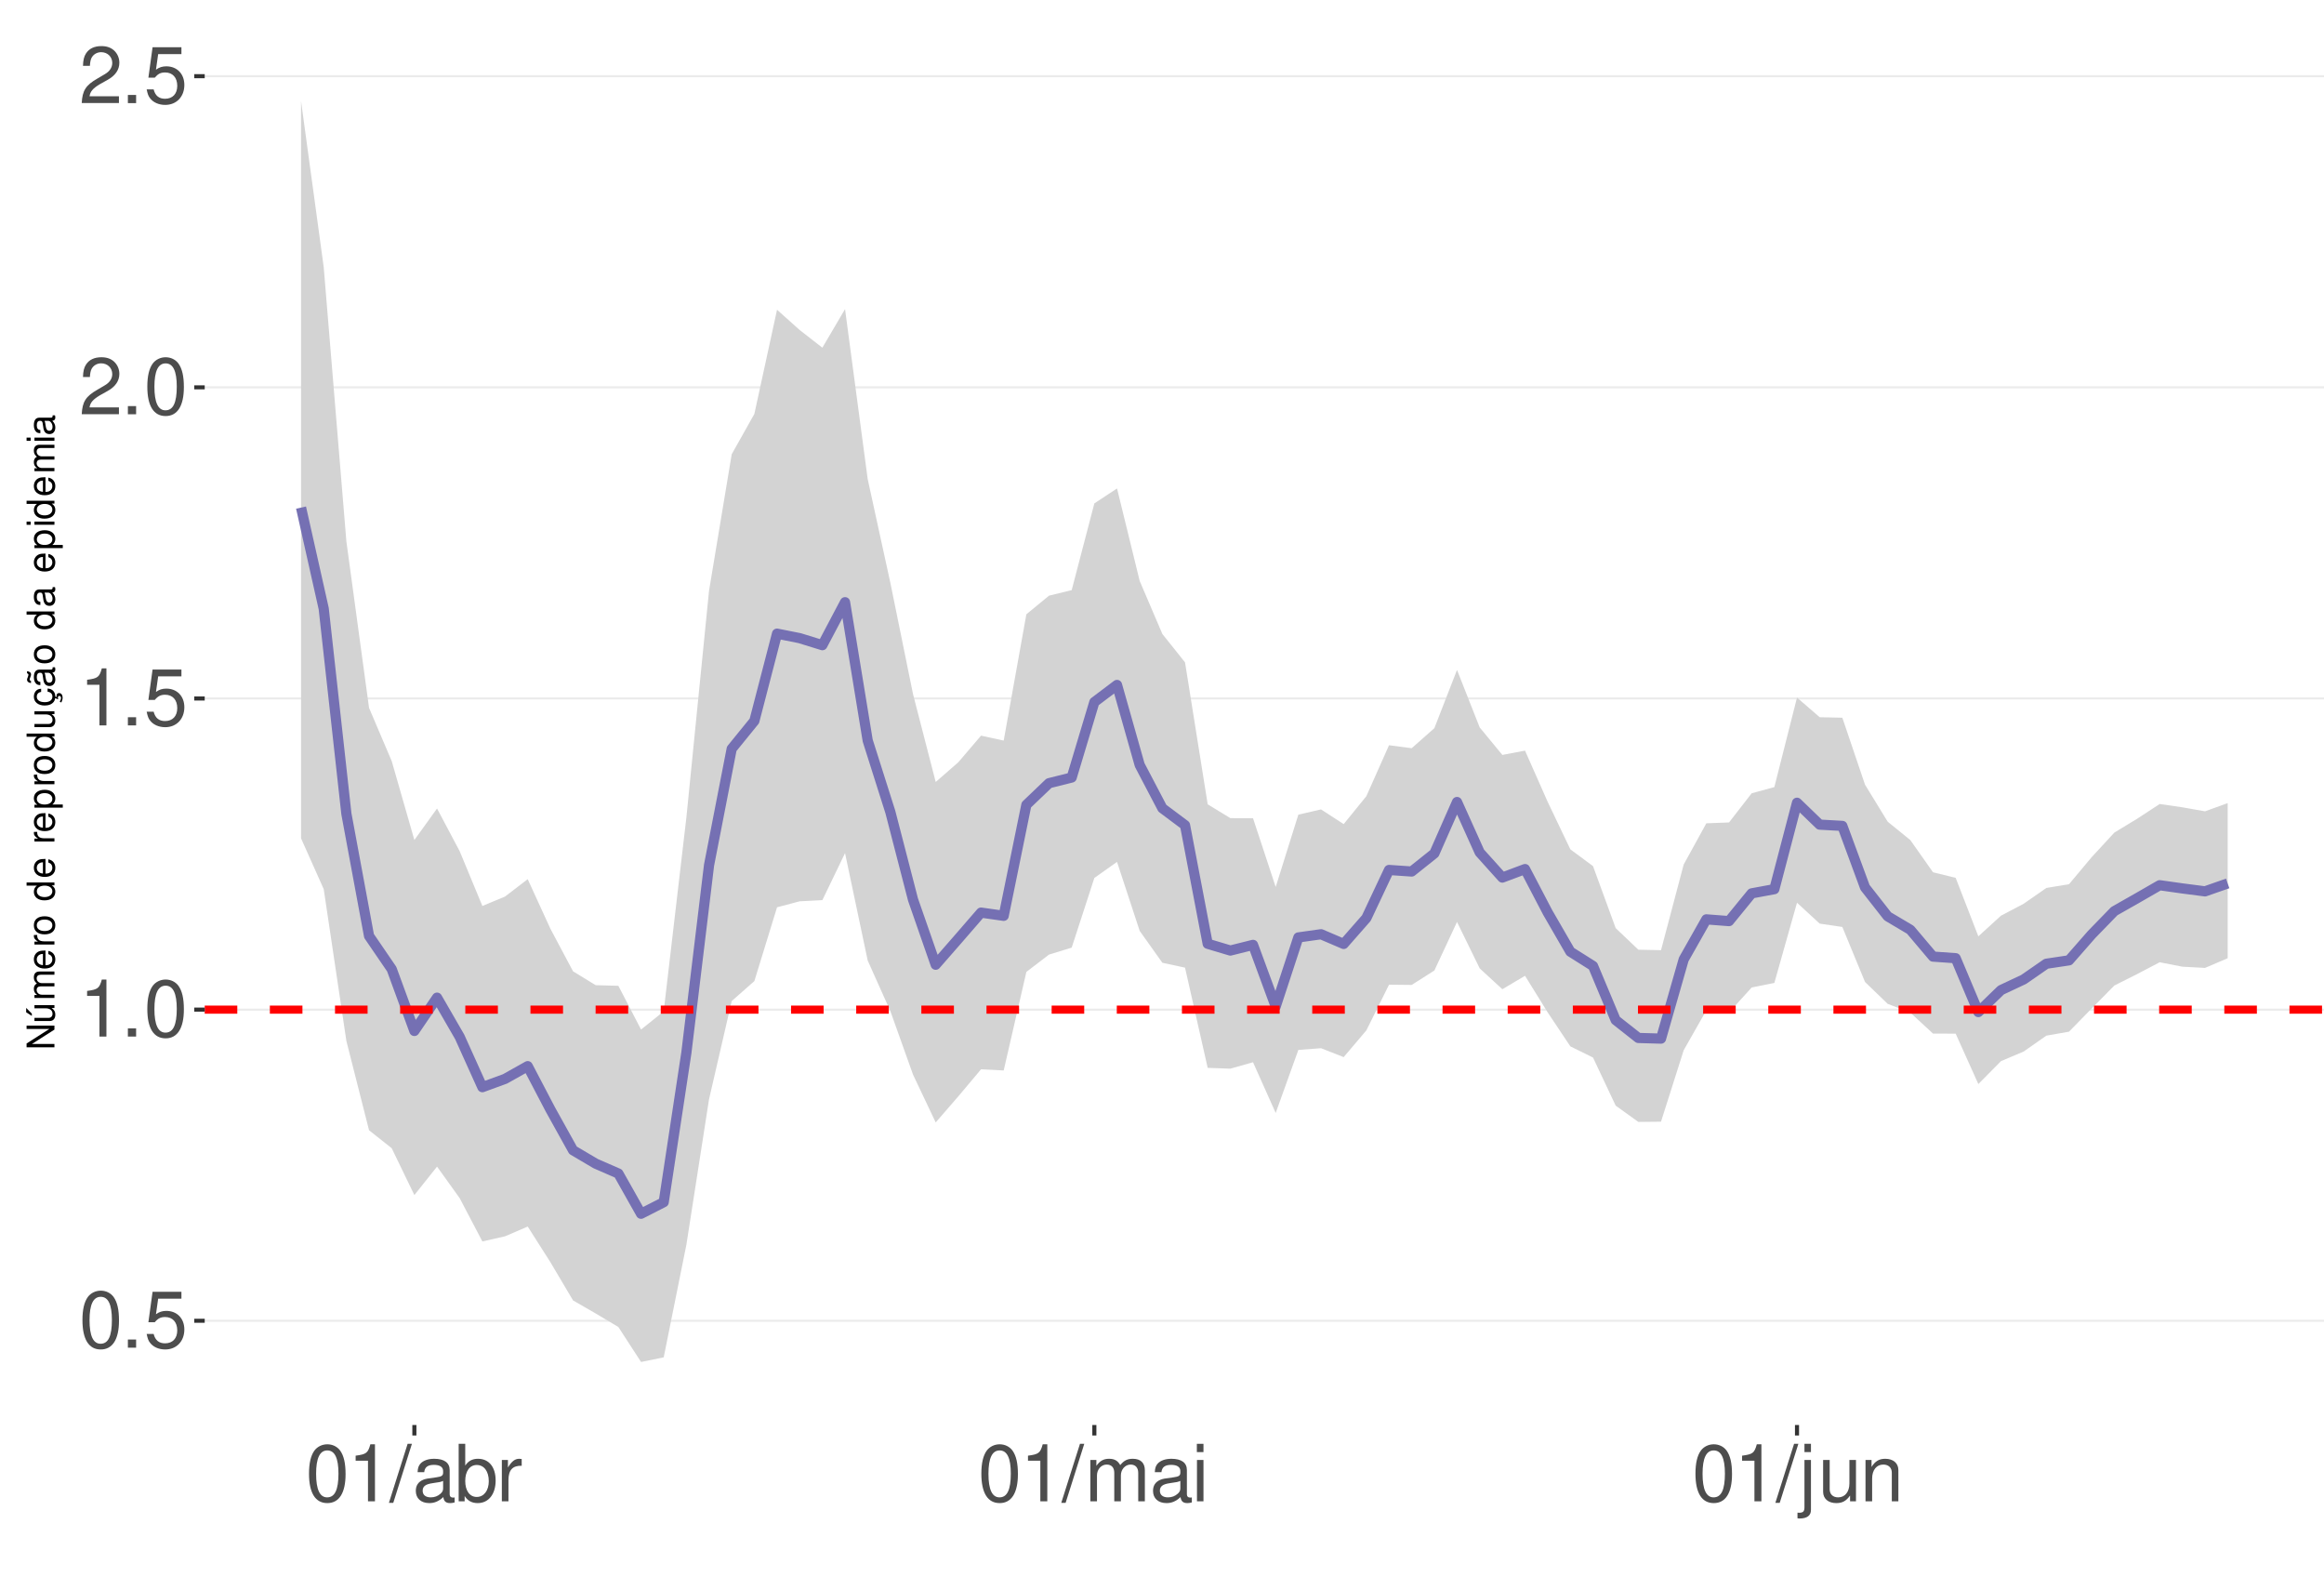
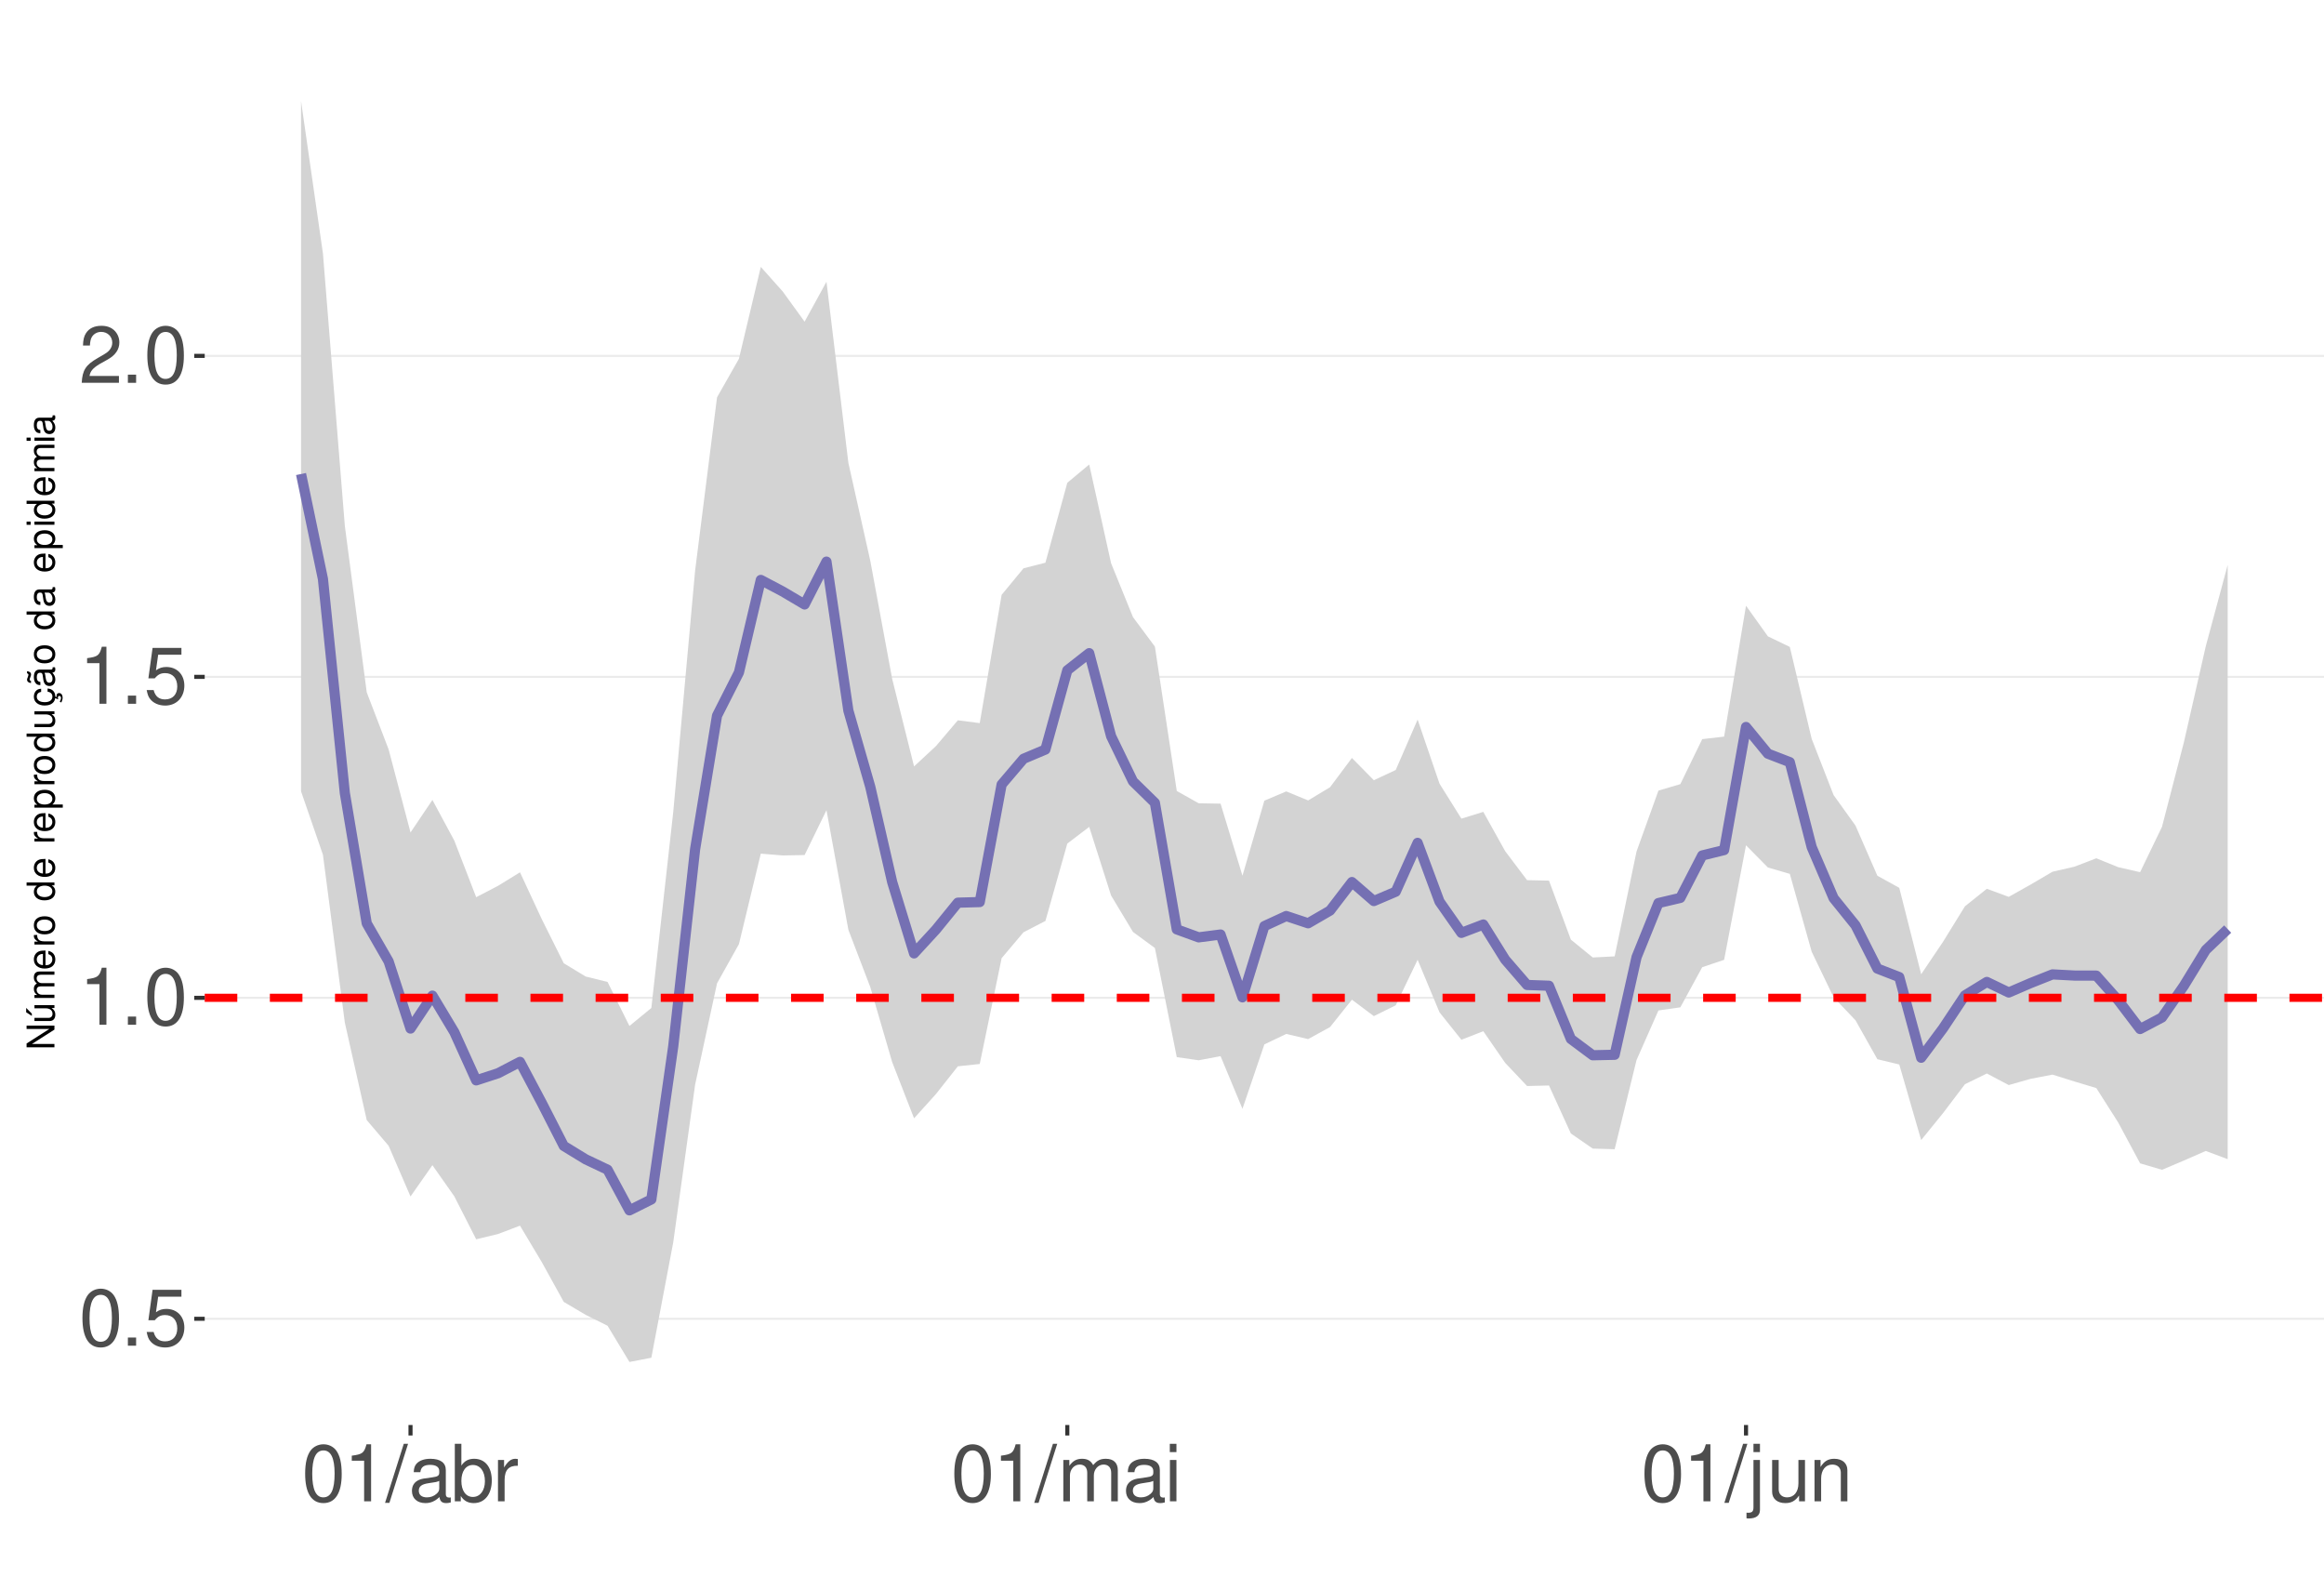
<svg xmlns="http://www.w3.org/2000/svg" xmlns:xlink="http://www.w3.org/1999/xlink" width="609pt" height="413pt" viewBox="0 0 609 413" version="1.1">
  <defs>
    <g>
      <symbol overflow="visible" id="glyph0-0">
        <path style="stroke:none;" d="" />
      </symbol>
      <symbol overflow="visible" id="glyph0-1">
        <path style="stroke:none;" d="M 5.688 -14.938 C 4.312 -14.938 3.078 -14.312 2.312 -13.297 C 1.359 -11.984 0.891 -10 0.891 -7.234 C 0.891 -2.188 2.547 0.469 5.688 0.469 C 8.781 0.469 10.469 -2.188 10.469 -7.109 C 10.469 -10 10.016 -11.938 9.047 -13.297 C 8.281 -14.328 7.062 -14.938 5.688 -14.938 Z M 5.688 -13.328 C 7.641 -13.328 8.609 -11.312 8.609 -7.266 C 8.609 -3.016 7.656 -1.031 5.641 -1.031 C 3.719 -1.031 2.75 -3.094 2.75 -7.203 C 2.75 -11.312 3.719 -13.328 5.688 -13.328 Z M 5.688 -13.328 " />
      </symbol>
      <symbol overflow="visible" id="glyph0-2">
        <path style="stroke:none;" d="M 3.953 -2.141 L 1.797 -2.141 L 1.797 0 L 3.953 0 Z M 3.953 -2.141 " />
      </symbol>
      <symbol overflow="visible" id="glyph0-3">
        <path style="stroke:none;" d="M 9.828 -14.641 L 2.266 -14.641 L 1.172 -6.672 L 2.844 -6.672 C 3.703 -7.688 4.406 -8.031 5.562 -8.031 C 7.516 -8.031 8.734 -6.688 8.734 -4.531 C 8.734 -2.422 7.516 -1.141 5.531 -1.141 C 3.953 -1.141 2.969 -1.938 2.547 -3.594 L 0.719 -3.594 C 0.969 -2.391 1.172 -1.812 1.609 -1.281 C 2.438 -0.172 3.922 0.469 5.578 0.469 C 8.531 0.469 10.594 -1.672 10.594 -4.766 C 10.594 -7.656 8.672 -9.641 5.859 -9.641 C 4.828 -9.641 4 -9.375 3.156 -8.766 L 3.734 -12.844 L 9.828 -12.844 Z M 9.828 -14.641 " />
      </symbol>
      <symbol overflow="visible" id="glyph0-4">
        <path style="stroke:none;" d="M 5.344 -10.641 L 5.344 0 L 7.172 0 L 7.172 -14.938 L 5.969 -14.938 C 5.328 -12.641 4.922 -12.328 2.109 -11.953 L 2.109 -10.641 Z M 5.344 -10.641 " />
      </symbol>
      <symbol overflow="visible" id="glyph0-5">
        <path style="stroke:none;" d="M 10.453 -1.797 L 2.75 -1.797 C 2.938 -3.031 3.594 -3.828 5.391 -4.922 L 7.453 -6.078 C 9.5 -7.203 10.562 -8.734 10.562 -10.578 C 10.562 -11.812 10.062 -12.969 9.188 -13.781 C 8.328 -14.562 7.25 -14.938 5.859 -14.938 C 4 -14.938 2.625 -14.281 1.812 -13 C 1.297 -12.203 1.078 -11.281 1.031 -9.766 L 2.844 -9.766 C 2.906 -10.781 3.031 -11.375 3.281 -11.875 C 3.766 -12.781 4.703 -13.344 5.797 -13.344 C 7.453 -13.344 8.703 -12.141 8.703 -10.531 C 8.703 -9.344 8.016 -8.297 6.719 -7.562 L 4.812 -6.438 C 1.75 -4.688 0.875 -3.281 0.703 -0.016 L 10.453 -0.016 Z M 10.453 -1.797 " />
      </symbol>
      <symbol overflow="visible" id="glyph0-6">
        <path style="stroke:none;" d="M 4.734 -15.062 L -0.172 0.406 L 0.969 0.406 L 5.859 -15.062 Z M 4.734 -15.062 " />
      </symbol>
      <symbol overflow="visible" id="glyph0-7">
        <path style="stroke:none;" d="M 11.047 -1.016 C 10.859 -0.969 10.781 -0.969 10.672 -0.969 C 10.078 -0.969 9.75 -1.281 9.75 -1.812 L 9.75 -8.188 C 9.75 -10.094 8.344 -11.141 5.688 -11.141 C 4.094 -11.141 2.828 -10.672 2.094 -9.875 C 1.594 -9.312 1.391 -8.703 1.344 -7.625 L 3.078 -7.625 C 3.219 -8.938 4 -9.547 5.625 -9.547 C 7.188 -9.547 8.031 -8.969 8.031 -7.938 L 8.031 -7.484 C 8.016 -6.734 7.641 -6.469 6.234 -6.281 C 3.797 -5.969 3.422 -5.891 2.766 -5.625 C 1.516 -5.078 0.875 -4.125 0.875 -2.734 C 0.875 -0.766 2.234 0.469 4.422 0.469 C 5.781 0.469 6.875 0 8.094 -1.109 C 8.219 0 8.766 0.469 9.875 0.469 C 10.25 0.469 10.469 0.438 11.047 0.297 Z M 8.031 -3.406 C 8.031 -2.828 7.875 -2.484 7.359 -2 C 6.656 -1.359 5.797 -1.031 4.797 -1.031 C 3.453 -1.031 2.672 -1.672 2.672 -2.766 C 2.672 -3.906 3.406 -4.484 5.266 -4.75 C 7.109 -5 7.453 -5.078 8.031 -5.344 Z M 8.031 -3.406 " />
      </symbol>
      <symbol overflow="visible" id="glyph0-8">
        <path style="stroke:none;" d="M 1.109 -15.062 L 1.109 0 L 2.672 0 L 2.672 -1.391 C 3.484 -0.125 4.578 0.469 6.094 0.469 C 8.938 0.469 10.797 -1.859 10.797 -5.453 C 10.797 -8.969 9.047 -11.141 6.172 -11.141 C 4.688 -11.141 3.641 -10.578 2.828 -9.359 L 2.828 -15.062 Z M 5.844 -9.516 C 7.766 -9.516 9 -7.844 9 -5.266 C 9 -2.812 7.719 -1.141 5.844 -1.141 C 4 -1.141 2.828 -2.781 2.828 -5.328 C 2.828 -7.875 4 -9.516 5.844 -9.516 Z M 5.844 -9.516 " />
      </symbol>
      <symbol overflow="visible" id="glyph0-9">
        <path style="stroke:none;" d="M 1.422 -10.828 L 1.422 0 L 3.156 0 L 3.156 -5.625 C 3.188 -8.219 4.25 -9.375 6.625 -9.312 L 6.625 -11.078 C 6.344 -11.109 6.172 -11.141 5.969 -11.141 C 4.859 -11.141 4 -10.469 3.016 -8.859 L 3.016 -10.828 Z M 1.422 -10.828 " />
      </symbol>
      <symbol overflow="visible" id="glyph0-10">
        <path style="stroke:none;" d="M 1.453 -10.828 L 1.453 0 L 3.188 0 L 3.188 -6.797 C 3.188 -8.359 4.312 -9.625 5.719 -9.625 C 7 -9.625 7.719 -8.844 7.719 -7.453 L 7.719 0 L 9.453 0 L 9.453 -6.797 C 9.453 -8.359 10.594 -9.625 12 -9.625 C 13.266 -9.625 14 -8.812 14 -7.453 L 14 0 L 15.734 0 L 15.734 -8.125 C 15.734 -10.062 14.625 -11.141 12.594 -11.141 C 11.156 -11.141 10.281 -10.703 9.281 -9.484 C 8.641 -10.641 7.766 -11.141 6.359 -11.141 C 4.922 -11.141 3.953 -10.594 3.031 -9.297 L 3.031 -10.828 Z M 1.453 -10.828 " />
      </symbol>
      <symbol overflow="visible" id="glyph0-11">
        <path style="stroke:none;" d="M 3.094 -10.828 L 1.391 -10.828 L 1.391 0 L 3.094 0 Z M 3.094 -15.062 L 1.359 -15.062 L 1.359 -12.891 L 3.094 -12.891 Z M 3.094 -15.062 " />
      </symbol>
      <symbol overflow="visible" id="glyph0-12">
        <path style="stroke:none;" d="M 1.453 -10.828 L 1.453 1.562 C 1.453 2.641 1.109 3 0.047 3 C -0.078 3 -0.141 3 -0.375 2.969 L -0.375 4.438 C -0.172 4.484 -0.062 4.5 0.203 4.5 C 2.141 4.5 3.156 3.734 3.156 2.25 L 3.156 -10.828 Z M 3.156 -15.062 L 1.453 -15.062 L 1.453 -12.891 L 3.156 -12.891 Z M 3.156 -15.062 " />
      </symbol>
      <symbol overflow="visible" id="glyph0-13">
        <path style="stroke:none;" d="M 9.953 0 L 9.953 -10.828 L 8.234 -10.828 L 8.234 -4.688 C 8.234 -2.484 7.078 -1.031 5.281 -1.031 C 3.922 -1.031 3.062 -1.859 3.062 -3.156 L 3.062 -10.828 L 1.344 -10.828 L 1.344 -2.484 C 1.344 -0.688 2.688 0.469 4.797 0.469 C 6.375 0.469 7.391 -0.078 8.406 -1.516 L 8.406 0 Z M 9.953 0 " />
      </symbol>
      <symbol overflow="visible" id="glyph0-14">
        <path style="stroke:none;" d="M 1.453 -10.828 L 1.453 0 L 3.188 0 L 3.188 -5.969 C 3.188 -8.188 4.344 -9.625 6.109 -9.625 C 7.484 -9.625 8.344 -8.797 8.344 -7.5 L 8.344 0 L 10.062 0 L 10.062 -8.188 C 10.062 -9.984 8.719 -11.141 6.625 -11.141 C 5.016 -11.141 3.984 -10.516 3.031 -9 L 3.031 -10.828 Z M 1.453 -10.828 " />
      </symbol>
      <symbol overflow="visible" id="glyph1-0">
        <path style="stroke:none;" d="" />
      </symbol>
      <symbol overflow="visible" id="glyph1-1">
        <path style="stroke:none;" d="M -7.297 -6.453 L -7.297 -5.578 L -1.328 -5.578 L -7.297 -1.766 L -7.297 -0.766 L 0 -0.766 L 0 -1.641 L -5.906 -1.641 L 0 -5.406 L 0 -6.453 Z M -7.297 -6.453 " />
      </symbol>
      <symbol overflow="visible" id="glyph1-2">
        <path style="stroke:none;" d="M 0 -4.812 L -5.234 -4.812 L -5.234 -3.984 L -2.266 -3.984 C -1.203 -3.984 -0.5 -3.438 -0.5 -2.562 C -0.5 -1.906 -0.906 -1.484 -1.531 -1.484 L -5.234 -1.484 L -5.234 -0.656 L -1.203 -0.656 C -0.328 -0.656 0.234 -1.297 0.234 -2.312 C 0.234 -3.094 -0.047 -3.578 -0.734 -4.062 L 0 -4.062 Z M -7.406 -2.953 L -5.922 -2 L -5.922 -2.594 L -7.406 -4.094 Z M -7.406 -2.953 " />
      </symbol>
      <symbol overflow="visible" id="glyph1-3">
        <path style="stroke:none;" d="M -5.234 -0.703 L 0 -0.703 L 0 -1.547 L -3.297 -1.547 C -4.047 -1.547 -4.656 -2.094 -4.656 -2.766 C -4.656 -3.391 -4.281 -3.734 -3.609 -3.734 L 0 -3.734 L 0 -4.578 L -3.297 -4.578 C -4.047 -4.578 -4.656 -5.125 -4.656 -5.812 C -4.656 -6.422 -4.266 -6.781 -3.609 -6.781 L 0 -6.781 L 0 -7.625 L -3.938 -7.625 C -4.875 -7.625 -5.391 -7.078 -5.391 -6.094 C -5.391 -5.406 -5.188 -4.984 -4.594 -4.484 C -5.156 -4.188 -5.391 -3.766 -5.391 -3.078 C -5.391 -2.375 -5.125 -1.906 -4.5 -1.469 L -5.234 -1.469 Z M -5.234 -0.703 " />
      </symbol>
      <symbol overflow="visible" id="glyph1-4">
        <path style="stroke:none;" d="M -2.344 -5.125 C -3.141 -5.125 -3.625 -5.062 -4.016 -4.922 C -4.875 -4.578 -5.391 -3.781 -5.391 -2.797 C -5.391 -1.344 -4.281 -0.406 -2.547 -0.406 C -0.812 -0.406 0.234 -1.297 0.234 -2.781 C 0.234 -3.984 -0.453 -4.812 -1.594 -5.016 L -1.594 -4.188 C -0.906 -3.953 -0.547 -3.484 -0.547 -2.812 C -0.547 -2.281 -0.781 -1.828 -1.219 -1.547 C -1.516 -1.344 -1.812 -1.281 -2.344 -1.266 Z M -3.016 -1.297 C -3.984 -1.359 -4.625 -1.953 -4.625 -2.797 C -4.625 -3.641 -3.953 -4.234 -3.016 -4.234 Z M -3.016 -1.297 " />
      </symbol>
      <symbol overflow="visible" id="glyph1-5">
        <path style="stroke:none;" d="M -5.234 -0.688 L 0 -0.688 L 0 -1.531 L -2.719 -1.531 C -3.984 -1.547 -4.547 -2.062 -4.516 -3.203 L -5.359 -3.203 C -5.375 -3.062 -5.391 -2.984 -5.391 -2.891 C -5.391 -2.344 -5.062 -1.938 -4.297 -1.453 L -5.234 -1.453 Z M -5.234 -0.688 " />
      </symbol>
      <symbol overflow="visible" id="glyph1-6">
        <path style="stroke:none;" d="M -5.391 -2.719 C -5.391 -1.234 -4.344 -0.359 -2.578 -0.359 C -0.812 -0.359 0.234 -1.234 0.234 -2.734 C 0.234 -4.203 -0.812 -5.094 -2.547 -5.094 C -4.359 -5.094 -5.391 -4.234 -5.391 -2.719 Z M -4.625 -2.734 C -4.625 -3.672 -3.844 -4.234 -2.547 -4.234 C -1.312 -4.234 -0.547 -3.656 -0.547 -2.734 C -0.547 -1.797 -1.312 -1.234 -2.578 -1.234 C -3.844 -1.234 -4.625 -1.797 -4.625 -2.734 Z M -4.625 -2.734 " />
      </symbol>
      <symbol overflow="visible" id="glyph1-7">
        <path style="stroke:none;" d="" />
      </symbol>
      <symbol overflow="visible" id="glyph1-8">
        <path style="stroke:none;" d="M -7.297 -4.953 L -7.297 -4.125 L -4.578 -4.125 C -5.109 -3.766 -5.391 -3.203 -5.391 -2.516 C -5.391 -1.156 -4.297 -0.266 -2.625 -0.266 C -0.859 -0.266 0.234 -1.125 0.234 -2.547 C 0.234 -3.266 -0.047 -3.766 -0.688 -4.203 L 0 -4.203 L 0 -4.953 Z M -4.609 -2.656 C -4.609 -3.547 -3.812 -4.125 -2.562 -4.125 C -1.344 -4.125 -0.547 -3.547 -0.547 -2.656 C -0.547 -1.734 -1.359 -1.125 -2.578 -1.125 C -3.797 -1.125 -4.609 -1.734 -4.609 -2.656 Z M -4.609 -2.656 " />
      </symbol>
      <symbol overflow="visible" id="glyph1-9">
        <path style="stroke:none;" d="M 2.188 -0.547 L 2.188 -1.375 L -0.547 -1.375 C -0.016 -1.812 0.234 -2.312 0.234 -2.984 C 0.234 -4.344 -0.859 -5.234 -2.531 -5.234 C -4.297 -5.234 -5.391 -4.375 -5.391 -2.984 C -5.391 -2.266 -5.062 -1.703 -4.453 -1.312 L -5.234 -1.312 L -5.234 -0.547 Z M -4.609 -2.844 C -4.609 -3.766 -3.797 -4.359 -2.547 -4.359 C -1.359 -4.359 -0.547 -3.75 -0.547 -2.844 C -0.547 -1.953 -1.344 -1.375 -2.578 -1.375 C -3.812 -1.375 -4.609 -1.953 -4.609 -2.844 Z M -4.609 -2.844 " />
      </symbol>
      <symbol overflow="visible" id="glyph1-10">
        <path style="stroke:none;" d="M 0 -4.812 L -5.234 -4.812 L -5.234 -3.984 L -2.266 -3.984 C -1.203 -3.984 -0.5 -3.438 -0.5 -2.562 C -0.5 -1.906 -0.906 -1.484 -1.531 -1.484 L -5.234 -1.484 L -5.234 -0.656 L -1.203 -0.656 C -0.328 -0.656 0.234 -1.297 0.234 -2.312 C 0.234 -3.094 -0.047 -3.578 -0.734 -4.062 L 0 -4.062 Z M 0 -4.812 " />
      </symbol>
      <symbol overflow="visible" id="glyph1-11">
        <path style="stroke:none;" d="M 0.234 -2.641 C 0.234 -3.875 -0.547 -4.703 -1.797 -4.766 L -1.797 -3.938 C -0.953 -3.797 -0.531 -3.359 -0.531 -2.656 C -0.531 -1.734 -1.281 -1.188 -2.516 -1.188 C -3.844 -1.188 -4.625 -1.719 -4.625 -2.625 C -4.625 -3.328 -4.203 -3.766 -3.484 -3.875 L -3.484 -4.703 C -3.984 -4.672 -4.312 -4.562 -4.609 -4.359 C -5.094 -4 -5.391 -3.375 -5.391 -2.641 C -5.391 -1.219 -4.266 -0.312 -2.531 -0.312 C -1.469 -0.312 -0.625 -0.672 -0.156 -1.312 C 0.047 -1.594 0.125 -1.812 0.203 -2.25 L 0.922 -1.938 L 0.984 -2.062 C 0.938 -2.188 0.906 -2.25 0.906 -2.375 C 0.906 -2.656 1.047 -2.828 1.281 -2.828 C 1.547 -2.828 1.734 -2.594 1.734 -2.297 C 1.734 -2.031 1.672 -1.844 1.438 -1.406 L 1.406 -1.312 L 1.812 -1.094 C 2.078 -1.75 2.141 -1.953 2.141 -2.344 C 2.141 -3.109 1.781 -3.578 1.203 -3.578 C 0.781 -3.578 0.547 -3.297 0.547 -2.797 C 0.547 -2.703 0.547 -2.641 0.562 -2.516 Z M 0.234 -2.641 " />
      </symbol>
      <symbol overflow="visible" id="glyph1-12">
        <path style="stroke:none;" d="M -0.484 -5.344 C -0.469 -5.266 -0.469 -5.219 -0.469 -5.172 C -0.469 -4.875 -0.625 -4.719 -0.875 -4.719 L -3.953 -4.719 C -4.891 -4.719 -5.391 -4.047 -5.391 -2.75 C -5.391 -1.984 -5.172 -1.375 -4.781 -1.016 C -4.516 -0.766 -4.203 -0.672 -3.688 -0.656 L -3.688 -1.484 C -4.328 -1.562 -4.625 -1.938 -4.625 -2.719 C -4.625 -3.484 -4.344 -3.891 -3.844 -3.891 L -3.625 -3.891 C -3.266 -3.875 -3.125 -3.703 -3.047 -3.016 C -2.891 -1.844 -2.844 -1.656 -2.719 -1.344 C -2.453 -0.734 -2 -0.422 -1.312 -0.422 C -0.375 -0.422 0.234 -1.078 0.234 -2.141 C 0.234 -2.797 0 -3.328 -0.547 -3.922 C 0 -3.984 0.234 -4.234 0.234 -4.781 C 0.234 -4.953 0.203 -5.062 0.141 -5.344 Z M -1.656 -3.891 C -1.375 -3.891 -1.203 -3.812 -0.969 -3.562 C -0.656 -3.219 -0.5 -2.812 -0.5 -2.312 C -0.5 -1.672 -0.812 -1.297 -1.344 -1.297 C -1.891 -1.297 -2.172 -1.656 -2.297 -2.547 C -2.422 -3.438 -2.453 -3.609 -2.594 -3.891 Z M -7.172 -3.75 C -6.922 -3.672 -6.812 -3.547 -6.812 -3.375 C -6.812 -3.25 -6.875 -2.984 -6.984 -2.734 C -7.156 -2.312 -7.172 -2.25 -7.172 -2.047 C -7.172 -1.594 -6.797 -1.297 -6.141 -1.188 L -6.141 -1.766 C -6.375 -1.812 -6.5 -1.938 -6.5 -2.094 C -6.5 -2.203 -6.469 -2.344 -6.375 -2.578 C -6.156 -3.156 -6.125 -3.234 -6.125 -3.438 C -6.125 -3.922 -6.484 -4.219 -7.172 -4.312 Z M -7.172 -3.75 " />
      </symbol>
      <symbol overflow="visible" id="glyph1-13">
        <path style="stroke:none;" d="M -0.484 -5.344 C -0.469 -5.266 -0.469 -5.219 -0.469 -5.172 C -0.469 -4.875 -0.625 -4.719 -0.875 -4.719 L -3.953 -4.719 C -4.891 -4.719 -5.391 -4.047 -5.391 -2.75 C -5.391 -1.984 -5.172 -1.375 -4.781 -1.016 C -4.516 -0.766 -4.203 -0.672 -3.688 -0.656 L -3.688 -1.484 C -4.328 -1.562 -4.625 -1.938 -4.625 -2.719 C -4.625 -3.484 -4.344 -3.891 -3.844 -3.891 L -3.625 -3.891 C -3.266 -3.875 -3.125 -3.703 -3.047 -3.016 C -2.891 -1.844 -2.844 -1.656 -2.719 -1.344 C -2.453 -0.734 -2 -0.422 -1.312 -0.422 C -0.375 -0.422 0.234 -1.078 0.234 -2.141 C 0.234 -2.797 0 -3.328 -0.547 -3.922 C 0 -3.984 0.234 -4.234 0.234 -4.781 C 0.234 -4.953 0.203 -5.062 0.141 -5.344 Z M -1.656 -3.891 C -1.375 -3.891 -1.203 -3.812 -0.969 -3.562 C -0.656 -3.219 -0.5 -2.812 -0.5 -2.312 C -0.5 -1.672 -0.812 -1.297 -1.344 -1.297 C -1.891 -1.297 -2.172 -1.656 -2.297 -2.547 C -2.422 -3.438 -2.453 -3.609 -2.594 -3.891 Z M -1.656 -3.891 " />
      </symbol>
      <symbol overflow="visible" id="glyph1-14">
        <path style="stroke:none;" d="M -5.234 -1.5 L -5.234 -0.672 L 0 -0.672 L 0 -1.5 Z M -7.297 -1.5 L -7.297 -0.656 L -6.234 -0.656 L -6.234 -1.5 Z M -7.297 -1.5 " />
      </symbol>
    </g>
    <clipPath id="clip1">
      <path d="M 53.645 9.961 L 609 9.961 L 609 373.328 L 53.645 373.328 Z M 53.645 9.961 " />
    </clipPath>
    <clipPath id="clip2">
-       <path d="M 53.645 345 L 609 345 L 609 347 L 53.645 347 Z M 53.645 345 " />
+       <path d="M 53.645 345 L 609 345 L 609 346 L 53.645 346 Z M 53.645 345 " />
    </clipPath>
    <clipPath id="clip3">
-       <path d="M 53.645 264 L 609 264 L 609 265 L 53.645 265 Z M 53.645 264 " />
+       <path d="M 53.645 261 L 609 261 L 609 262 L 53.645 262 Z M 53.645 261 " />
    </clipPath>
    <clipPath id="clip4">
-       <path d="M 53.645 182 L 609 182 L 609 184 L 53.645 184 Z M 53.645 182 " />
+       <path d="M 53.645 177 L 609 177 L 609 178 L 53.645 178 Z M 53.645 177 " />
    </clipPath>
    <clipPath id="clip5">
-       <path d="M 53.645 101 L 609 101 L 609 102 L 53.645 102 Z M 53.645 101 " />
+       <path d="M 53.645 92 L 609 92 L 609 94 L 53.645 94 Z M 53.645 92 " />
    </clipPath>
    <clipPath id="clip6">
-       <path d="M 53.645 19 L 609 19 L 609 21 L 53.645 21 Z M 53.645 19 " />
-     </clipPath>
-     <clipPath id="clip7">
-       <path d="M 53.645 263 L 609 263 L 609 266 L 53.645 266 Z M 53.645 263 " />
+       <path d="M 53.645 260 L 609 260 L 609 263 L 53.645 263 Z M 53.645 260 " />
    </clipPath>
  </defs>
  <g id="surface73">
    <rect x="0" y="0" width="609" height="413" style="fill:rgb(100%,100%,100%);fill-opacity:1;stroke:none;" />
    <rect x="0" y="0" width="609" height="413" style="fill:rgb(100%,100%,100%);fill-opacity:1;stroke:none;" />
    <path style="fill:none;stroke-width:1.067;stroke-linecap:round;stroke-linejoin:round;stroke:rgb(100%,100%,100%);stroke-opacity:1;stroke-miterlimit:10;" d="M 0 413 L 609 413 L 609 0 L 0 0 Z M 0 413 " />
    <g clip-path="url(#clip1)" clip-rule="nonzero">
      <path style=" stroke:none;fill-rule:nonzero;fill:rgb(100%,100%,100%);fill-opacity:1;" d="M 53.645 373.328 L 609 373.328 L 609 9.961 L 53.645 9.961 Z M 53.645 373.328 " />
    </g>
    <g clip-path="url(#clip2)" clip-rule="nonzero">
-       <path style="fill:none;stroke-width:0.533;stroke-linecap:butt;stroke-linejoin:round;stroke:rgb(92.157%,92.157%,92.157%);stroke-opacity:1;stroke-miterlimit:10;" d="M 53.645 346.016 L 609 346.016 " />
+       <path style="fill:none;stroke-width:0.533;stroke-linecap:butt;stroke-linejoin:round;stroke:rgb(92.157%,92.157%,92.157%);stroke-opacity:1;stroke-miterlimit:10;" d="M 53.645 345.496 L 609 345.496 " />
    </g>
    <g clip-path="url(#clip3)" clip-rule="nonzero">
-       <path style="fill:none;stroke-width:0.533;stroke-linecap:butt;stroke-linejoin:round;stroke:rgb(92.157%,92.157%,92.157%);stroke-opacity:1;stroke-miterlimit:10;" d="M 53.645 264.504 L 609 264.504 " />
+       <path style="fill:none;stroke-width:0.533;stroke-linecap:butt;stroke-linejoin:round;stroke:rgb(92.157%,92.157%,92.157%);stroke-opacity:1;stroke-miterlimit:10;" d="M 53.645 261.41 L 609 261.41 " />
    </g>
    <g clip-path="url(#clip4)" clip-rule="nonzero">
-       <path style="fill:none;stroke-width:0.533;stroke-linecap:butt;stroke-linejoin:round;stroke:rgb(92.157%,92.157%,92.157%);stroke-opacity:1;stroke-miterlimit:10;" d="M 53.645 182.988 L 609 182.988 " />
+       <path style="fill:none;stroke-width:0.533;stroke-linecap:butt;stroke-linejoin:round;stroke:rgb(92.157%,92.157%,92.157%);stroke-opacity:1;stroke-miterlimit:10;" d="M 53.645 177.324 L 609 177.324 " />
    </g>
    <g clip-path="url(#clip5)" clip-rule="nonzero">
-       <path style="fill:none;stroke-width:0.533;stroke-linecap:butt;stroke-linejoin:round;stroke:rgb(92.157%,92.157%,92.157%);stroke-opacity:1;stroke-miterlimit:10;" d="M 53.645 101.477 L 609 101.477 " />
-     </g>
+       <path style="fill:none;stroke-width:0.533;stroke-linecap:butt;stroke-linejoin:round;stroke:rgb(92.157%,92.157%,92.157%);stroke-opacity:1;stroke-miterlimit:10;" d="M 53.645 93.238 L 609 93.238 " />
+     </g>
+     <path style=" stroke:none;fill-rule:nonzero;fill:rgb(82.745%,82.745%,82.745%);fill-opacity:1;" d="M 78.887 26.48 L 84.625 66.406 L 90.363 137.777 L 96.102 181.379 L 101.836 196.324 L 107.574 218.094 L 113.312 209.57 L 119.047 220.219 L 124.785 235.051 L 130.523 232.062 L 136.262 228.531 L 141.996 240.855 L 147.734 252.355 L 153.473 255.832 L 159.207 257.25 L 164.945 268.785 L 170.684 264.078 L 176.418 212.789 L 182.156 149.461 L 187.895 104.102 L 193.633 93.996 L 199.367 69.926 L 205.105 76.355 L 210.844 84.27 L 216.578 73.812 L 222.316 121.273 L 228.055 146.906 L 233.793 177.859 L 239.527 200.789 L 245.266 195.457 L 251.004 188.703 L 256.738 189.445 L 262.477 155.836 L 268.215 148.883 L 273.949 147.422 L 279.688 126.473 L 285.426 121.691 L 291.164 147.57 L 296.898 161.676 L 302.637 169.395 L 308.375 207.223 L 314.109 210.441 L 319.848 210.543 L 325.586 229.426 L 331.324 209.762 L 337.059 207.336 L 342.797 209.699 L 348.535 206.238 L 354.27 198.574 L 360.008 204.402 L 365.746 201.723 L 371.484 188.516 L 377.219 205.301 L 382.957 214.473 L 388.695 212.695 L 394.43 222.988 L 400.168 230.59 L 405.906 230.703 L 411.641 246.16 L 417.379 250.844 L 423.117 250.551 L 428.855 223.062 L 434.59 207.125 L 440.328 205.43 L 446.066 193.637 L 451.801 192.98 L 457.539 158.691 L 463.277 166.715 L 469.016 169.48 L 474.75 193.574 L 480.488 208.293 L 486.227 216.285 L 491.961 229.426 L 497.699 232.594 L 503.438 255.238 L 509.172 246.727 L 514.91 237.434 L 520.648 232.848 L 526.387 234.961 L 532.121 231.742 L 537.859 228.375 L 543.598 227.059 L 549.332 224.855 L 555.07 227.184 L 560.809 228.496 L 566.547 216.605 L 572.281 194.484 L 578.02 169.305 L 583.758 148.016 L 583.758 303.676 L 578.02 301.527 L 572.281 304.039 L 566.547 306.469 L 560.809 304.77 L 555.07 294.07 L 549.332 285.051 L 543.598 283.328 L 537.859 281.531 L 532.121 282.633 L 526.387 284.266 L 520.648 281.238 L 514.91 284.043 L 509.172 291.617 L 503.438 298.676 L 497.699 278.875 L 491.961 277.492 L 486.227 267.293 L 480.488 261.258 L 474.75 249.336 L 469.016 228.938 L 463.277 227.266 L 457.539 221.453 L 451.801 251.461 L 446.066 253.387 L 440.328 263.906 L 434.59 264.723 L 428.855 277.707 L 423.117 301.074 L 417.379 300.91 L 411.641 296.949 L 405.906 284.379 L 400.168 284.516 L 394.43 278.453 L 388.695 270.16 L 382.957 272.395 L 377.219 265.211 L 371.484 251.445 L 365.746 263.379 L 360.008 266.203 L 354.27 261.898 L 348.535 269.074 L 342.797 272.223 L 337.059 270.871 L 331.324 273.613 L 325.586 290.484 L 319.848 276.695 L 314.109 277.773 L 308.375 276.949 L 302.637 248.359 L 296.898 244.156 L 291.164 234.621 L 285.426 216.633 L 279.688 220.996 L 273.949 241.273 L 268.215 244.227 L 262.477 251.02 L 256.738 278.742 L 251.004 279.355 L 245.266 286.617 L 239.527 292.98 L 233.793 278.25 L 228.055 258.59 L 222.316 243.594 L 216.578 212.254 L 210.844 224.008 L 205.105 224.113 L 199.367 223.637 L 193.633 247.348 L 187.895 257.625 L 182.156 284.152 L 176.418 325.492 L 170.684 355.703 L 164.945 356.812 L 159.207 347.324 L 153.473 344.465 L 147.734 341.074 L 141.996 330.695 L 136.262 321.098 L 130.523 323.285 L 124.785 324.672 L 119.047 313.41 L 113.312 305.258 L 107.574 313.457 L 101.836 300.172 L 96.102 293.445 L 90.363 267.91 L 84.625 223.926 L 78.887 207.309 Z M 78.887 26.48 " />
+     <path style="fill:none;stroke-width:2.667;stroke-linecap:butt;stroke-linejoin:round;stroke:rgb(45.882%,43.922%,70.196%);stroke-opacity:1;stroke-miterlimit:10;" d="M 78.887 124.184 L 84.625 151.695 L 90.363 207.762 L 96.102 241.906 L 101.836 251.867 L 107.574 269.465 L 113.312 260.836 L 119.047 270.387 L 124.785 283.039 L 130.523 281.168 L 136.262 278.188 L 141.996 288.992 L 147.734 300.211 L 153.473 303.719 L 159.207 306.441 L 164.945 317.094 L 170.684 314.223 L 176.418 274.141 L 182.156 222.445 L 187.895 187.496 L 193.633 176.18 L 199.367 151.93 L 205.105 154.961 L 210.844 158.355 L 216.578 147.137 L 222.316 186.176 L 228.055 206.145 L 233.793 231.078 L 239.527 249.773 L 245.266 243.535 L 251.004 236.484 L 256.738 236.324 L 262.477 205.527 L 268.215 198.785 L 273.949 196.363 L 279.688 175.609 L 285.426 171.117 L 291.164 192.879 L 296.898 204.715 L 302.637 210.332 L 308.375 243.48 L 314.109 245.566 L 319.848 244.828 L 325.586 261.285 L 331.324 242.621 L 337.059 239.98 L 342.797 241.883 L 348.535 238.559 L 354.27 231.082 L 360.008 236.055 L 365.746 233.609 L 371.484 220.812 L 377.219 236.203 L 382.957 244.398 L 388.695 242.207 L 394.43 251.406 L 400.168 258.043 L 405.906 258.246 L 411.641 272.188 L 417.379 276.461 L 423.117 276.332 L 428.855 250.754 L 434.59 236.586 L 440.328 235.234 L 446.066 224.117 L 451.801 222.703 L 457.539 190.457 L 463.277 197.453 L 469.016 199.672 L 474.75 221.93 L 480.488 235.297 L 486.227 242.41 L 491.961 253.746 L 497.699 255.977 L 503.438 277.109 L 509.172 269.41 L 514.91 260.777 L 520.648 257.25 L 526.387 260.016 L 532.121 257.551 L 537.859 255.273 L 543.598 255.578 L 549.332 255.594 L 555.07 262.047 L 560.809 269.586 L 566.547 266.559 L 572.281 258.262 L 578.02 248.879 L 583.758 243.398 " />
    <g clip-path="url(#clip6)" clip-rule="nonzero">
-       <path style="fill:none;stroke-width:0.533;stroke-linecap:butt;stroke-linejoin:round;stroke:rgb(92.157%,92.157%,92.157%);stroke-opacity:1;stroke-miterlimit:10;" d="M 53.645 19.961 L 609 19.961 " />
-     </g>
-     <path style=" stroke:none;fill-rule:nonzero;fill:rgb(82.745%,82.745%,82.745%);fill-opacity:1;" d="M 78.887 26.48 L 84.828 69.973 L 90.77 141.859 L 96.707 185.449 L 102.648 199.395 L 108.586 220.066 L 114.527 211.812 L 120.465 223.016 L 126.406 237.352 L 132.344 234.879 L 138.285 230.328 L 144.223 243.297 L 150.164 254.469 L 156.105 258.102 L 162.043 258.262 L 167.984 269.719 L 173.922 264.961 L 179.863 214.188 L 185.801 154.773 L 191.742 119.012 L 197.68 108.438 L 203.621 81.148 L 209.559 86.461 L 215.5 91.086 L 221.441 80.984 L 227.379 125.52 L 233.32 152.707 L 239.258 181.859 L 245.199 204.867 L 251.137 199.684 L 257.078 192.727 L 263.016 194.023 L 268.957 160.934 L 274.895 156.051 L 280.836 154.602 L 286.773 131.883 L 292.715 127.965 L 298.656 152.207 L 304.594 166.09 L 310.535 173.527 L 316.473 210.715 L 322.414 214.34 L 328.352 214.363 L 334.293 232.375 L 340.23 213.422 L 346.172 212.051 L 352.109 215.902 L 358.051 208.59 L 363.992 195.238 L 369.93 196.016 L 375.871 190.77 L 381.809 175.512 L 387.75 190.574 L 393.688 197.777 L 399.629 196.652 L 405.566 210.07 L 411.508 222.512 L 417.445 226.91 L 423.387 243.152 L 429.328 248.805 L 435.266 248.93 L 441.207 226.488 L 447.145 215.688 L 453.086 215.469 L 459.023 207.824 L 464.965 206.207 L 470.902 182.754 L 476.844 187.898 L 482.781 188.031 L 488.723 205.57 L 494.664 215.266 L 500.602 220.09 L 506.543 228.52 L 512.48 229.98 L 518.422 245.305 L 524.359 239.887 L 530.301 236.766 L 536.238 232.629 L 542.18 231.645 L 548.117 224.566 L 554.059 218.125 L 560 214.516 L 565.938 210.633 L 571.879 211.5 L 577.816 212.551 L 583.758 210.402 L 583.758 251.039 L 577.816 253.574 L 571.879 253.254 L 565.938 252.094 L 560 255.207 L 554.059 258.191 L 548.117 264.207 L 542.18 270.281 L 536.238 271.32 L 530.301 275.48 L 524.359 277.996 L 518.422 284.004 L 512.48 270.801 L 506.543 270.781 L 500.602 265.289 L 494.664 262.992 L 488.723 257.258 L 482.781 242.848 L 476.844 241.969 L 470.902 236.496 L 464.965 257.512 L 459.023 258.703 L 453.086 265.25 L 447.145 264.688 L 441.207 275.145 L 435.266 293.859 L 429.328 293.922 L 423.387 289.656 L 417.445 277.055 L 411.508 274.129 L 405.566 265.227 L 399.629 255.637 L 393.688 259.16 L 387.75 253.695 L 381.809 241.535 L 375.871 254.258 L 369.93 258.035 L 363.992 257.973 L 358.051 269.945 L 352.109 276.945 L 346.172 274.613 L 340.23 275.059 L 334.293 291.574 L 328.352 278.289 L 322.414 279.973 L 316.473 279.758 L 310.535 253.508 L 304.594 252.227 L 298.656 243.879 L 292.715 225.801 L 286.773 230.008 L 280.836 248.258 L 274.895 250.082 L 268.957 254.625 L 263.016 280.441 L 257.078 280.141 L 251.137 287.207 L 245.199 294.059 L 239.258 281.531 L 233.32 264.902 L 227.379 251.637 L 221.441 223.5 L 215.5 235.816 L 209.559 236.125 L 203.621 237.695 L 197.68 257.027 L 191.742 262.262 L 185.801 287.988 L 179.863 326.105 L 173.922 355.602 L 167.984 356.812 L 162.043 347.652 L 156.105 344.109 L 150.164 340.688 L 144.223 330.656 L 138.285 321.332 L 132.344 323.891 L 126.406 325.234 L 120.465 313.902 L 114.527 305.629 L 108.586 313.086 L 102.648 300.816 L 96.707 296.105 L 90.77 272.719 L 84.828 232.922 L 78.887 219.625 Z M 78.887 26.48 " />
-     <path style="fill:none;stroke-width:2.667;stroke-linecap:butt;stroke-linejoin:round;stroke:rgb(45.882%,43.922%,70.196%);stroke-opacity:1;stroke-miterlimit:10;" d="M 78.887 132.984 L 84.828 159.449 L 90.77 213.195 L 96.707 245.203 L 102.648 253.891 L 108.586 270.094 L 114.527 261.367 L 120.465 271.652 L 126.406 284.82 L 132.344 282.648 L 138.285 279.312 L 144.223 290.656 L 150.164 301.348 L 156.105 304.855 L 162.043 307.441 L 167.984 317.984 L 173.922 314.953 L 179.863 275.793 L 185.801 226.676 L 191.742 196.176 L 197.68 188.867 L 203.621 166.004 L 209.559 167.188 L 215.5 169.023 L 221.441 157.766 L 227.379 194.012 L 233.32 212.746 L 239.258 235.688 L 245.199 252.742 L 251.137 245.945 L 257.078 239.086 L 263.016 239.926 L 268.957 210.855 L 274.895 205.18 L 280.836 203.695 L 286.773 183.926 L 292.715 179.445 L 298.656 200.41 L 304.594 211.738 L 310.535 216.184 L 316.473 247.25 L 322.414 249.027 L 328.352 247.539 L 334.293 263.676 L 340.23 245.59 L 346.172 244.754 L 352.109 247.293 L 358.051 240.523 L 363.992 227.914 L 369.93 228.32 L 375.871 223.582 L 381.809 210.113 L 387.75 223.309 L 393.688 229.906 L 399.629 227.68 L 405.566 239.043 L 411.508 249.32 L 417.445 253.062 L 423.387 267.25 L 429.328 271.926 L 435.266 272.098 L 441.207 251.355 L 447.145 240.855 L 453.086 241.312 L 459.023 234.043 L 464.965 232.945 L 470.902 210.305 L 476.844 216.039 L 482.781 216.371 L 488.723 232.48 L 494.664 240.059 L 500.602 243.582 L 506.543 250.613 L 512.48 251.031 L 518.422 265.145 L 524.359 259.391 L 530.301 256.594 L 536.238 252.484 L 542.18 251.59 L 548.117 244.812 L 554.059 238.699 L 560 235.328 L 565.938 231.91 L 571.879 232.75 L 577.816 233.52 L 583.758 231.441 " />
-     <g clip-path="url(#clip7)" clip-rule="nonzero">
-       <path style="fill:none;stroke-width:2.134;stroke-linecap:butt;stroke-linejoin:round;stroke:rgb(100%,0%,0%);stroke-opacity:1;stroke-dasharray:8.536,8.536;stroke-miterlimit:10;" d="M 53.645 264.504 L 609 264.504 " />
-     </g>
-     <g style="fill:rgb(30.196%,30.196%,30.196%);fill-opacity:1;">
-       <use xlink:href="#glyph0-1" x="20.715" y="353.069" />
-       <use xlink:href="#glyph0-2" x="31.715" y="353.069" />
-       <use xlink:href="#glyph0-3" x="37.715" y="353.069" />
-     </g>
-     <g style="fill:rgb(30.196%,30.196%,30.196%);fill-opacity:1;">
-       <use xlink:href="#glyph0-4" x="20.715" y="271.558" />
-       <use xlink:href="#glyph0-2" x="31.715" y="271.558" />
-       <use xlink:href="#glyph0-1" x="37.715" y="271.558" />
-     </g>
-     <g style="fill:rgb(30.196%,30.196%,30.196%);fill-opacity:1;">
-       <use xlink:href="#glyph0-4" x="20.715" y="190.042" />
-       <use xlink:href="#glyph0-2" x="31.715" y="190.042" />
-       <use xlink:href="#glyph0-3" x="37.715" y="190.042" />
-     </g>
-     <g style="fill:rgb(30.196%,30.196%,30.196%);fill-opacity:1;">
-       <use xlink:href="#glyph0-5" x="20.715" y="108.53" />
-       <use xlink:href="#glyph0-2" x="31.715" y="108.53" />
-       <use xlink:href="#glyph0-1" x="37.715" y="108.53" />
-     </g>
-     <g style="fill:rgb(30.196%,30.196%,30.196%);fill-opacity:1;">
-       <use xlink:href="#glyph0-5" x="20.715" y="27.015" />
-       <use xlink:href="#glyph0-2" x="31.715" y="27.015" />
-       <use xlink:href="#glyph0-3" x="37.715" y="27.015" />
-     </g>
-     <path style="fill:none;stroke-width:1.067;stroke-linecap:butt;stroke-linejoin:round;stroke:rgb(20%,20%,20%);stroke-opacity:1;stroke-miterlimit:10;" d="M 50.906 346.016 L 53.645 346.016 " />
-     <path style="fill:none;stroke-width:1.067;stroke-linecap:butt;stroke-linejoin:round;stroke:rgb(20%,20%,20%);stroke-opacity:1;stroke-miterlimit:10;" d="M 50.906 264.504 L 53.645 264.504 " />
-     <path style="fill:none;stroke-width:1.067;stroke-linecap:butt;stroke-linejoin:round;stroke:rgb(20%,20%,20%);stroke-opacity:1;stroke-miterlimit:10;" d="M 50.906 182.988 L 53.645 182.988 " />
-     <path style="fill:none;stroke-width:1.067;stroke-linecap:butt;stroke-linejoin:round;stroke:rgb(20%,20%,20%);stroke-opacity:1;stroke-miterlimit:10;" d="M 50.906 101.477 L 53.645 101.477 " />
-     <path style="fill:none;stroke-width:1.067;stroke-linecap:butt;stroke-linejoin:round;stroke:rgb(20%,20%,20%);stroke-opacity:1;stroke-miterlimit:10;" d="M 50.906 19.961 L 53.645 19.961 " />
-     <path style="fill:none;stroke-width:1.067;stroke-linecap:butt;stroke-linejoin:round;stroke:rgb(20%,20%,20%);stroke-opacity:1;stroke-miterlimit:10;" d="M 108.586 376.07 L 108.586 373.328 " />
-     <path style="fill:none;stroke-width:1.067;stroke-linecap:butt;stroke-linejoin:round;stroke:rgb(20%,20%,20%);stroke-opacity:1;stroke-miterlimit:10;" d="M 286.773 376.07 L 286.773 373.328 " />
-     <path style="fill:none;stroke-width:1.067;stroke-linecap:butt;stroke-linejoin:round;stroke:rgb(20%,20%,20%);stroke-opacity:1;stroke-miterlimit:10;" d="M 470.902 376.07 L 470.902 373.328 " />
-     <g style="fill:rgb(30.196%,30.196%,30.196%);fill-opacity:1;">
-       <use xlink:href="#glyph0-1" x="80.086" y="393.315" />
-       <use xlink:href="#glyph0-4" x="91.086" y="393.315" />
-       <use xlink:href="#glyph0-6" x="102.086" y="393.315" />
-       <use xlink:href="#glyph0-7" x="108.086" y="393.315" />
-       <use xlink:href="#glyph0-8" x="119.086" y="393.315" />
-       <use xlink:href="#glyph0-9" x="130.086" y="393.315" />
-     </g>
-     <g style="fill:rgb(30.196%,30.196%,30.196%);fill-opacity:1;">
-       <use xlink:href="#glyph0-1" x="256.273" y="393.315" />
-       <use xlink:href="#glyph0-4" x="267.273" y="393.315" />
-       <use xlink:href="#glyph0-6" x="278.273" y="393.315" />
-       <use xlink:href="#glyph0-10" x="284.273" y="393.315" />
-       <use xlink:href="#glyph0-7" x="301.273" y="393.315" />
-       <use xlink:href="#glyph0-11" x="312.273" y="393.315" />
-     </g>
-     <g style="fill:rgb(30.196%,30.196%,30.196%);fill-opacity:1;">
-       <use xlink:href="#glyph0-1" x="443.402" y="393.315" />
-       <use xlink:href="#glyph0-4" x="454.402" y="393.315" />
-       <use xlink:href="#glyph0-6" x="465.402" y="393.315" />
-       <use xlink:href="#glyph0-12" x="471.402" y="393.315" />
-       <use xlink:href="#glyph0-13" x="476.402" y="393.315" />
-       <use xlink:href="#glyph0-14" x="487.402" y="393.315" />
+       <path style="fill:none;stroke-width:2.134;stroke-linecap:butt;stroke-linejoin:round;stroke:rgb(100%,0%,0%);stroke-opacity:1;stroke-dasharray:8.536,8.536;stroke-miterlimit:10;" d="M 53.645 261.41 L 609 261.41 " />
+     </g>
+     <g style="fill:rgb(30.196%,30.196%,30.196%);fill-opacity:1;">
+       <use xlink:href="#glyph0-1" x="20.715" y="352.55" />
+       <use xlink:href="#glyph0-2" x="31.715" y="352.55" />
+       <use xlink:href="#glyph0-3" x="37.715" y="352.55" />
+     </g>
+     <g style="fill:rgb(30.196%,30.196%,30.196%);fill-opacity:1;">
+       <use xlink:href="#glyph0-4" x="20.715" y="268.464" />
+       <use xlink:href="#glyph0-2" x="31.715" y="268.464" />
+       <use xlink:href="#glyph0-1" x="37.715" y="268.464" />
+     </g>
+     <g style="fill:rgb(30.196%,30.196%,30.196%);fill-opacity:1;">
+       <use xlink:href="#glyph0-4" x="20.715" y="184.378" />
+       <use xlink:href="#glyph0-2" x="31.715" y="184.378" />
+       <use xlink:href="#glyph0-3" x="37.715" y="184.378" />
+     </g>
+     <g style="fill:rgb(30.196%,30.196%,30.196%);fill-opacity:1;">
+       <use xlink:href="#glyph0-5" x="20.715" y="100.292" />
+       <use xlink:href="#glyph0-2" x="31.715" y="100.292" />
+       <use xlink:href="#glyph0-1" x="37.715" y="100.292" />
+     </g>
+     <path style="fill:none;stroke-width:1.067;stroke-linecap:butt;stroke-linejoin:round;stroke:rgb(20%,20%,20%);stroke-opacity:1;stroke-miterlimit:10;" d="M 50.906 345.496 L 53.645 345.496 " />
+     <path style="fill:none;stroke-width:1.067;stroke-linecap:butt;stroke-linejoin:round;stroke:rgb(20%,20%,20%);stroke-opacity:1;stroke-miterlimit:10;" d="M 50.906 261.41 L 53.645 261.41 " />
+     <path style="fill:none;stroke-width:1.067;stroke-linecap:butt;stroke-linejoin:round;stroke:rgb(20%,20%,20%);stroke-opacity:1;stroke-miterlimit:10;" d="M 50.906 177.324 L 53.645 177.324 " />
+     <path style="fill:none;stroke-width:1.067;stroke-linecap:butt;stroke-linejoin:round;stroke:rgb(20%,20%,20%);stroke-opacity:1;stroke-miterlimit:10;" d="M 50.906 93.238 L 53.645 93.238 " />
+     <path style="fill:none;stroke-width:1.067;stroke-linecap:butt;stroke-linejoin:round;stroke:rgb(20%,20%,20%);stroke-opacity:1;stroke-miterlimit:10;" d="M 107.574 376.07 L 107.574 373.328 " />
+     <path style="fill:none;stroke-width:1.067;stroke-linecap:butt;stroke-linejoin:round;stroke:rgb(20%,20%,20%);stroke-opacity:1;stroke-miterlimit:10;" d="M 279.688 376.07 L 279.688 373.328 " />
+     <path style="fill:none;stroke-width:1.067;stroke-linecap:butt;stroke-linejoin:round;stroke:rgb(20%,20%,20%);stroke-opacity:1;stroke-miterlimit:10;" d="M 457.539 376.07 L 457.539 373.328 " />
+     <g style="fill:rgb(30.196%,30.196%,30.196%);fill-opacity:1;">
+       <use xlink:href="#glyph0-1" x="79.074" y="393.315" />
+       <use xlink:href="#glyph0-4" x="90.074" y="393.315" />
+       <use xlink:href="#glyph0-6" x="101.074" y="393.315" />
+       <use xlink:href="#glyph0-7" x="107.074" y="393.315" />
+       <use xlink:href="#glyph0-8" x="118.074" y="393.315" />
+       <use xlink:href="#glyph0-9" x="129.074" y="393.315" />
+     </g>
+     <g style="fill:rgb(30.196%,30.196%,30.196%);fill-opacity:1;">
+       <use xlink:href="#glyph0-1" x="249.188" y="393.315" />
+       <use xlink:href="#glyph0-4" x="260.188" y="393.315" />
+       <use xlink:href="#glyph0-6" x="271.188" y="393.315" />
+       <use xlink:href="#glyph0-10" x="277.188" y="393.315" />
+       <use xlink:href="#glyph0-7" x="294.188" y="393.315" />
+       <use xlink:href="#glyph0-11" x="305.188" y="393.315" />
+     </g>
+     <g style="fill:rgb(30.196%,30.196%,30.196%);fill-opacity:1;">
+       <use xlink:href="#glyph0-1" x="430.039" y="393.315" />
+       <use xlink:href="#glyph0-4" x="441.039" y="393.315" />
+       <use xlink:href="#glyph0-6" x="452.039" y="393.315" />
+       <use xlink:href="#glyph0-12" x="458.039" y="393.315" />
+       <use xlink:href="#glyph0-13" x="463.039" y="393.315" />
+       <use xlink:href="#glyph0-14" x="474.039" y="393.315" />
    </g>
    <g style="fill:rgb(0%,0%,0%);fill-opacity:1;">
      <use xlink:href="#glyph1-1" x="14.263" y="275.145" />
      <use xlink:href="#glyph1-2" x="14.263" y="268.145" />
      <use xlink:href="#glyph1-3" x="14.263" y="262.145" />
      <use xlink:href="#glyph1-4" x="14.263" y="254.145" />
      <use xlink:href="#glyph1-5" x="14.263" y="248.145" />
      <use xlink:href="#glyph1-6" x="14.263" y="245.145" />
      <use xlink:href="#glyph1-7" x="14.263" y="239.145" />
      <use xlink:href="#glyph1-8" x="14.263" y="236.145" />
      <use xlink:href="#glyph1-4" x="14.263" y="230.145" />
      <use xlink:href="#glyph1-7" x="14.263" y="224.145" />
      <use xlink:href="#glyph1-5" x="14.263" y="221.145" />
      <use xlink:href="#glyph1-4" x="14.263" y="218.145" />
      <use xlink:href="#glyph1-9" x="14.263" y="212.145" />
      <use xlink:href="#glyph1-5" x="14.263" y="206.145" />
      <use xlink:href="#glyph1-6" x="14.263" y="203.145" />
      <use xlink:href="#glyph1-8" x="14.263" y="197.145" />
      <use xlink:href="#glyph1-10" x="14.263" y="191.145" />
      <use xlink:href="#glyph1-11" x="14.263" y="185.145" />
      <use xlink:href="#glyph1-12" x="14.263" y="180.145" />
      <use xlink:href="#glyph1-6" x="14.263" y="174.145" />
      <use xlink:href="#glyph1-7" x="14.263" y="168.145" />
      <use xlink:href="#glyph1-8" x="14.263" y="165.145" />
      <use xlink:href="#glyph1-13" x="14.263" y="159.145" />
      <use xlink:href="#glyph1-7" x="14.263" y="153.145" />
      <use xlink:href="#glyph1-4" x="14.263" y="150.145" />
      <use xlink:href="#glyph1-9" x="14.263" y="144.145" />
      <use xlink:href="#glyph1-14" x="14.263" y="138.145" />
      <use xlink:href="#glyph1-8" x="14.263" y="136.145" />
      <use xlink:href="#glyph1-4" x="14.263" y="130.145" />
      <use xlink:href="#glyph1-3" x="14.263" y="124.145" />
      <use xlink:href="#glyph1-14" x="14.263" y="116.145" />
      <use xlink:href="#glyph1-13" x="14.263" y="114.145" />
    </g>
  </g>
</svg>
